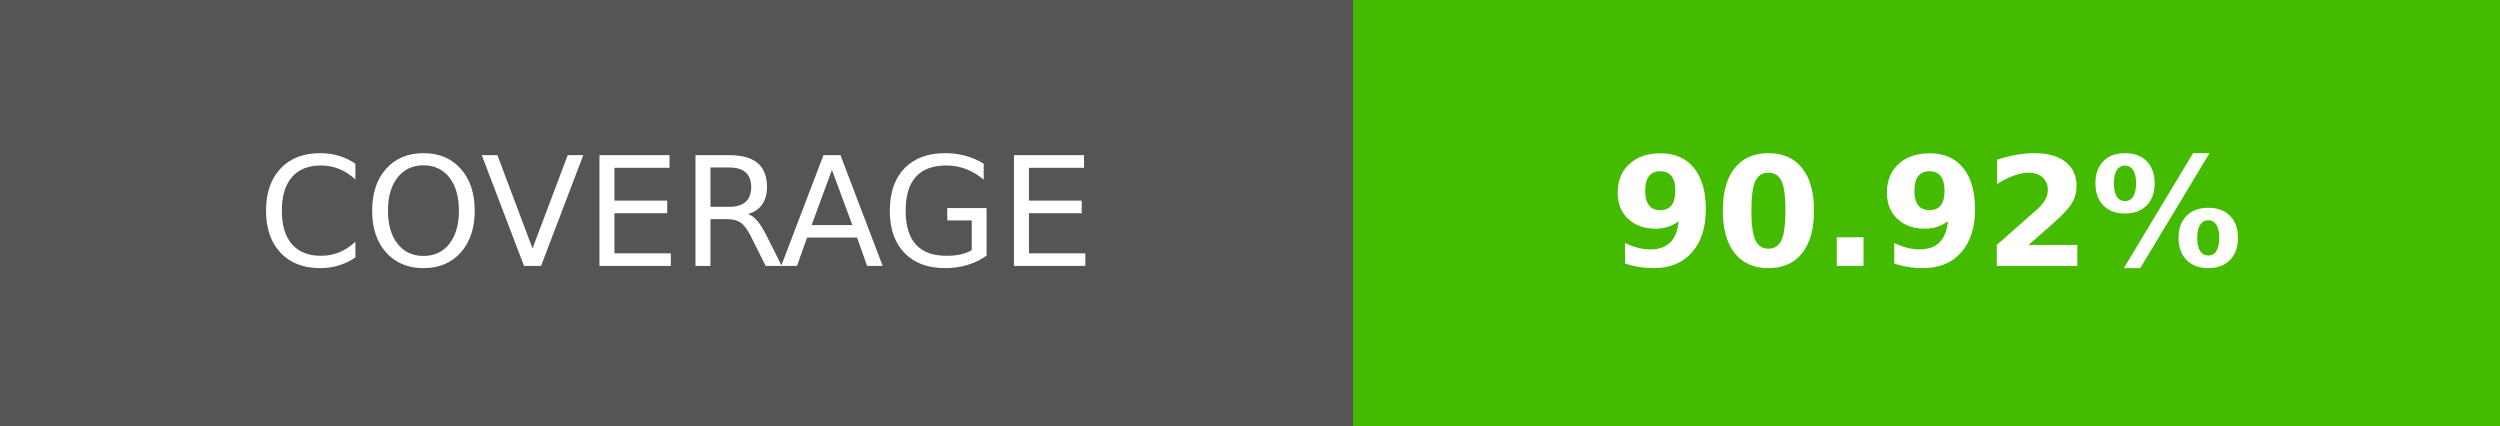
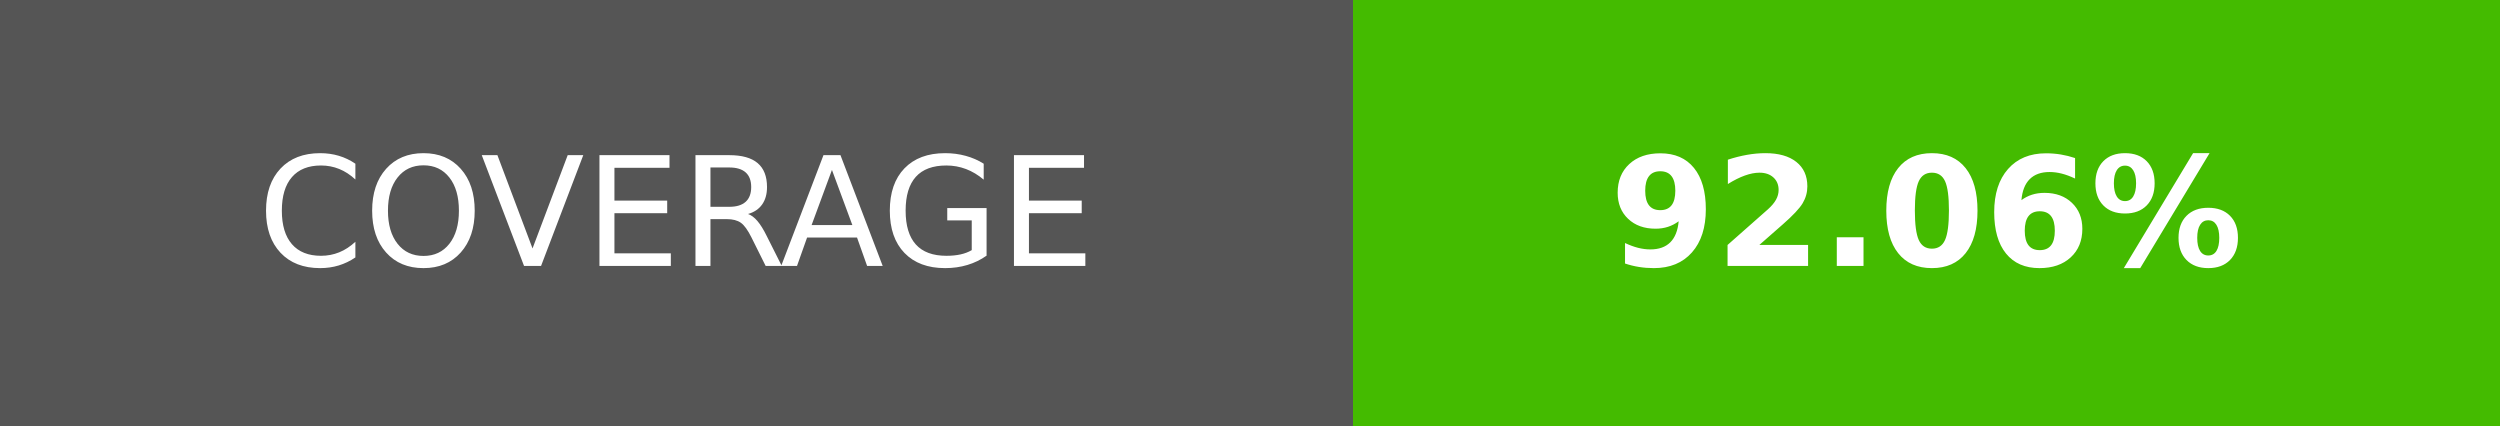
- <svg xmlns="http://www.w3.org/2000/svg" width="164.5" height="28" role="img" aria-label="COVERAGE: 90.92%">
+ <svg xmlns="http://www.w3.org/2000/svg" width="164.5" height="28" role="img" aria-label="COVERAGE: 92.06%">
  <g shape-rendering="crispEdges">
    <rect width="89" height="28" fill="#555" />
    <rect x="89" width="75.5" height="28" fill="#4b0" />
  </g>
  <g fill="#fff" text-anchor="middle" font-family="Verdana,Geneva,DejaVu Sans,sans-serif" text-rendering="geometricPrecision" font-size="100">
    <text transform="scale(.1)" x="445" y="175" textLength="650">COVERAGE</text>
-     <text transform="scale(.1)" x="1267.5" y="175" textLength="515" font-weight="bold">90.92%</text>
+     <text transform="scale(.1)" x="1267.5" y="175" textLength="515" font-weight="bold">92.06%</text>
  </g>
</svg>
